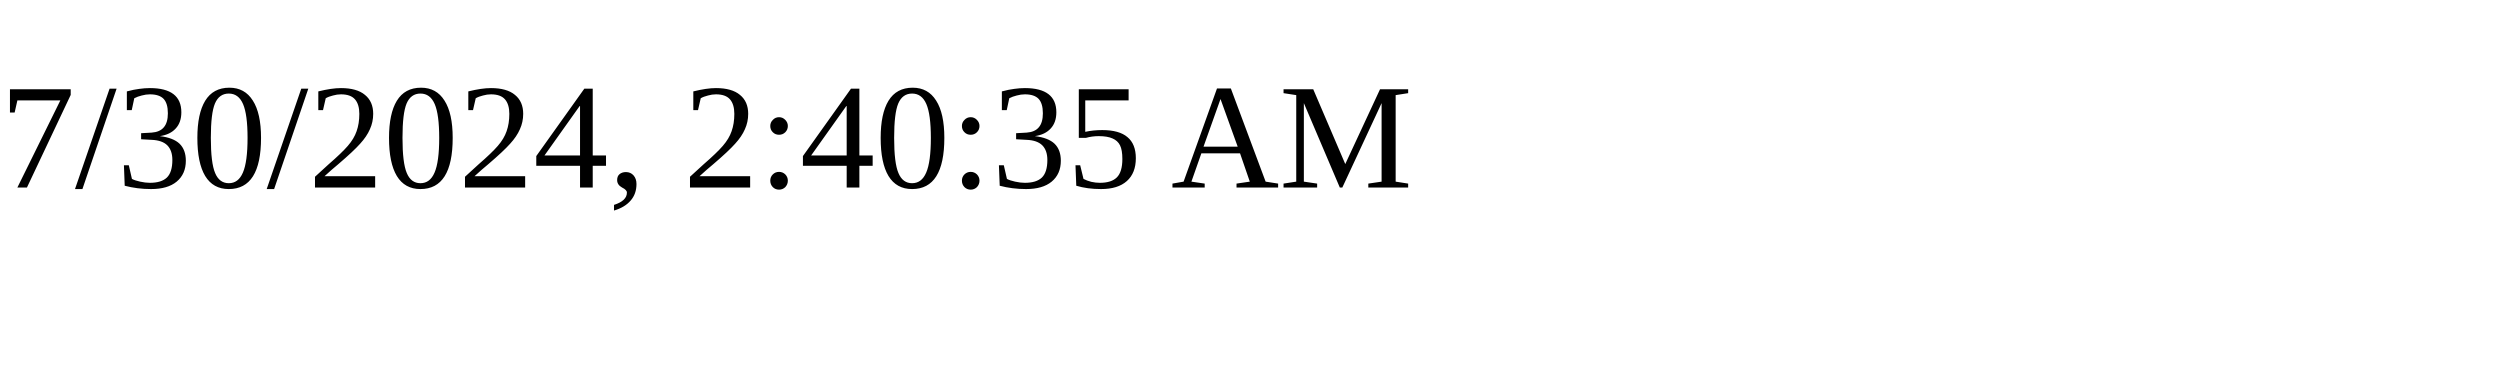
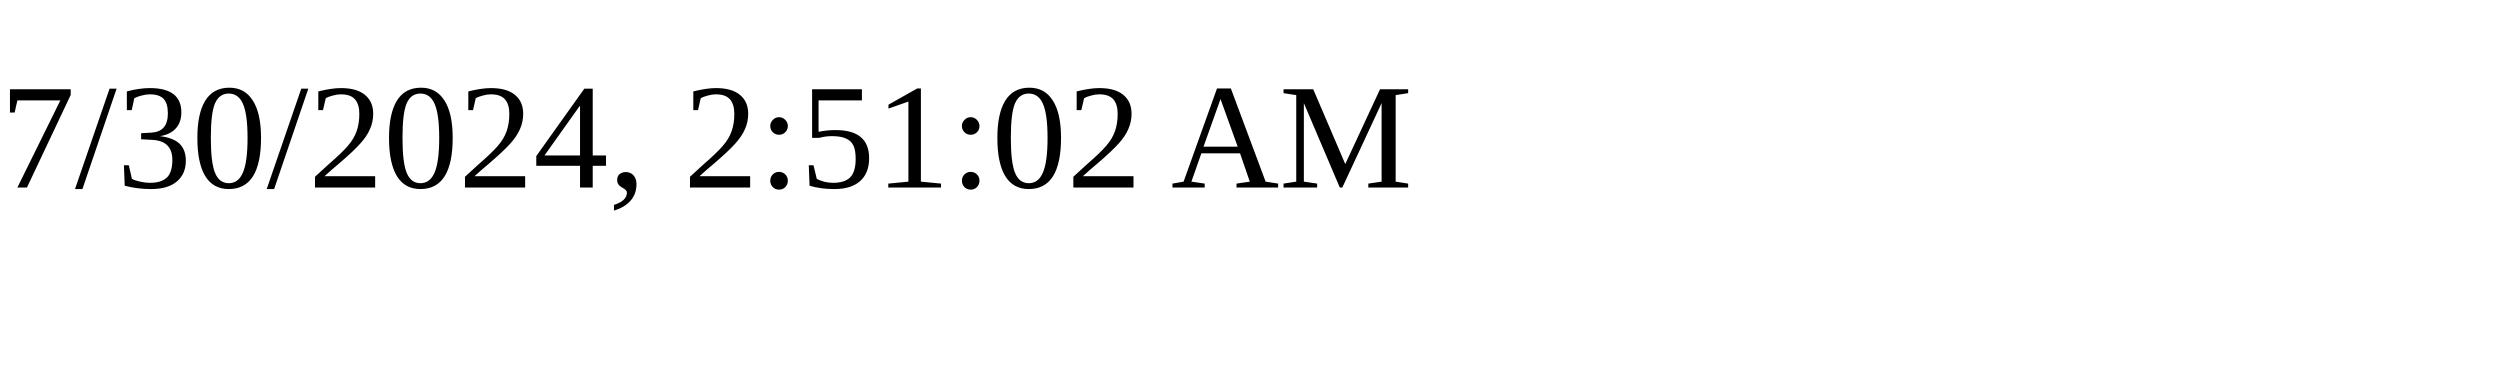
<svg xmlns="http://www.w3.org/2000/svg" height="30" width="200">
-   <text x="0" y="15">7/30/2024, 2:40:35 AM</text>
+   <text x="0" y="15">7/30/2024, 2:51:02 AM</text>
</svg>
